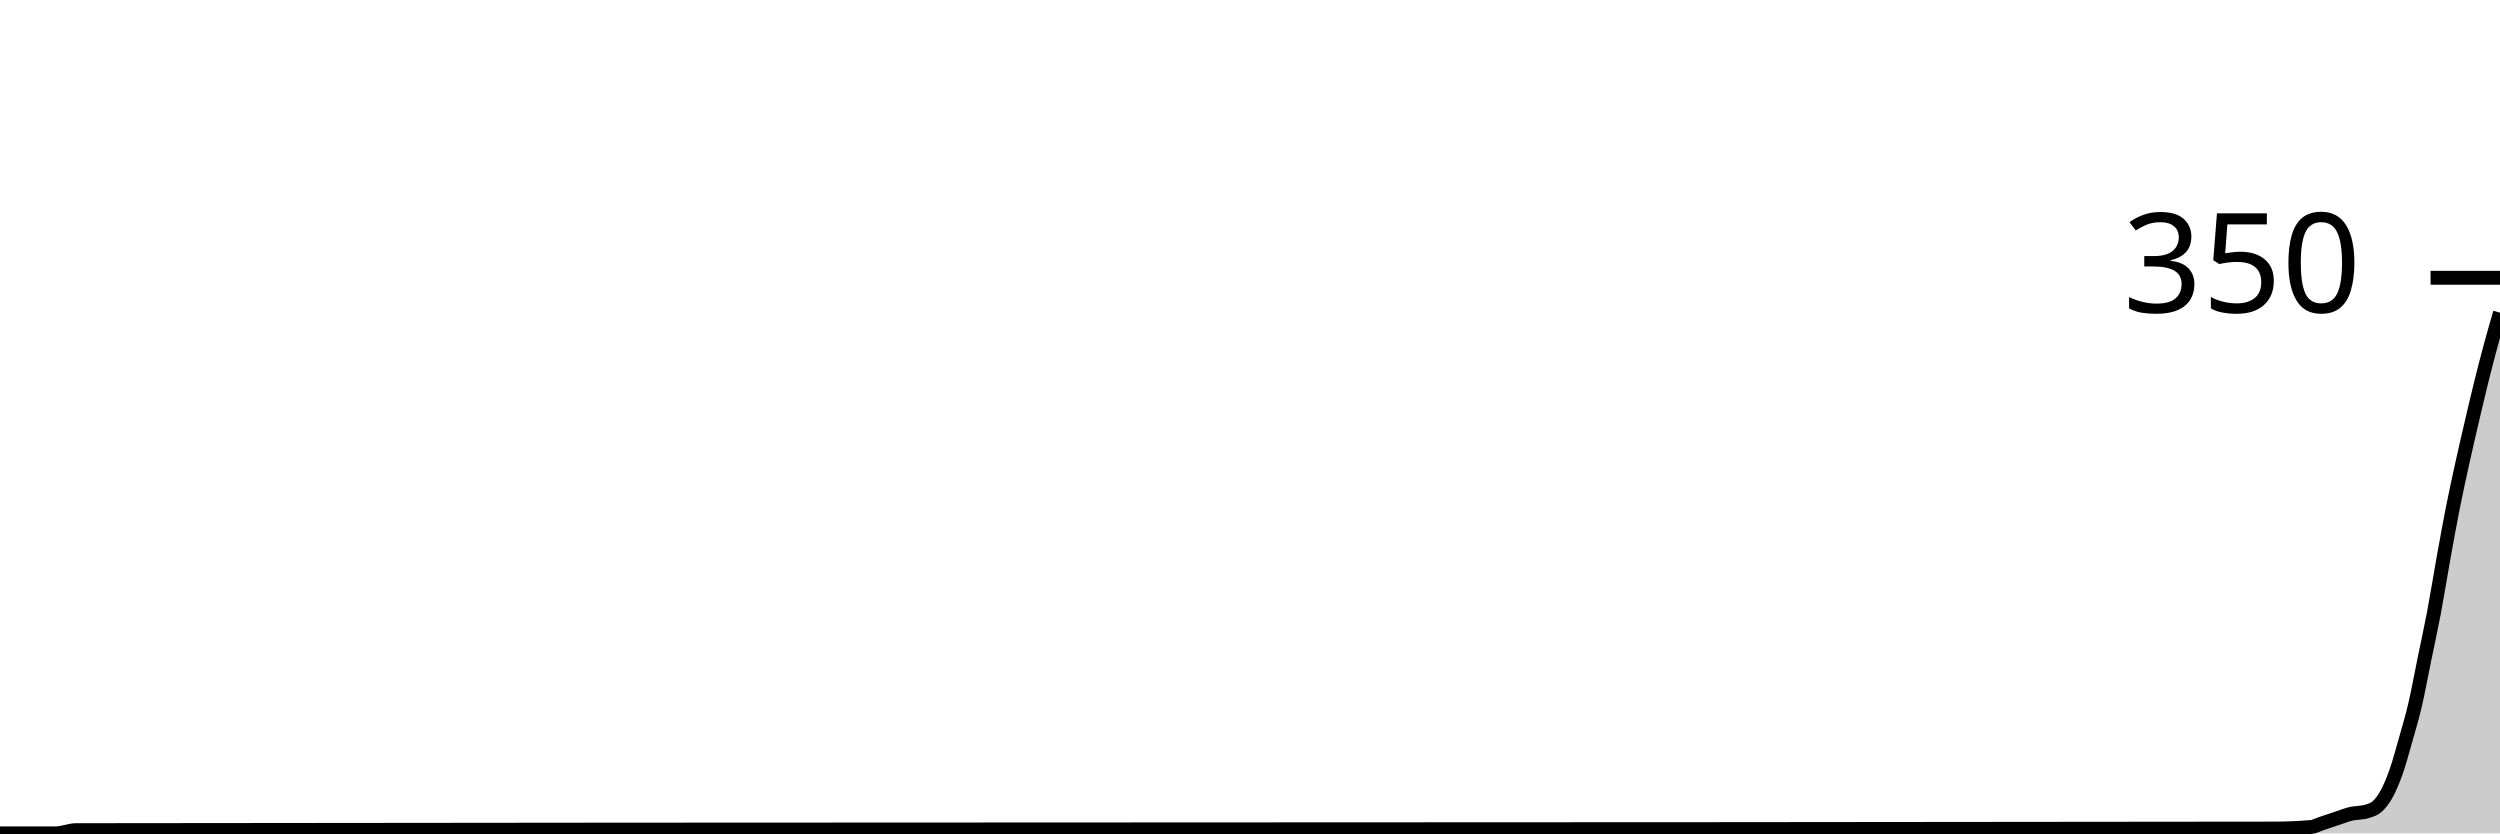
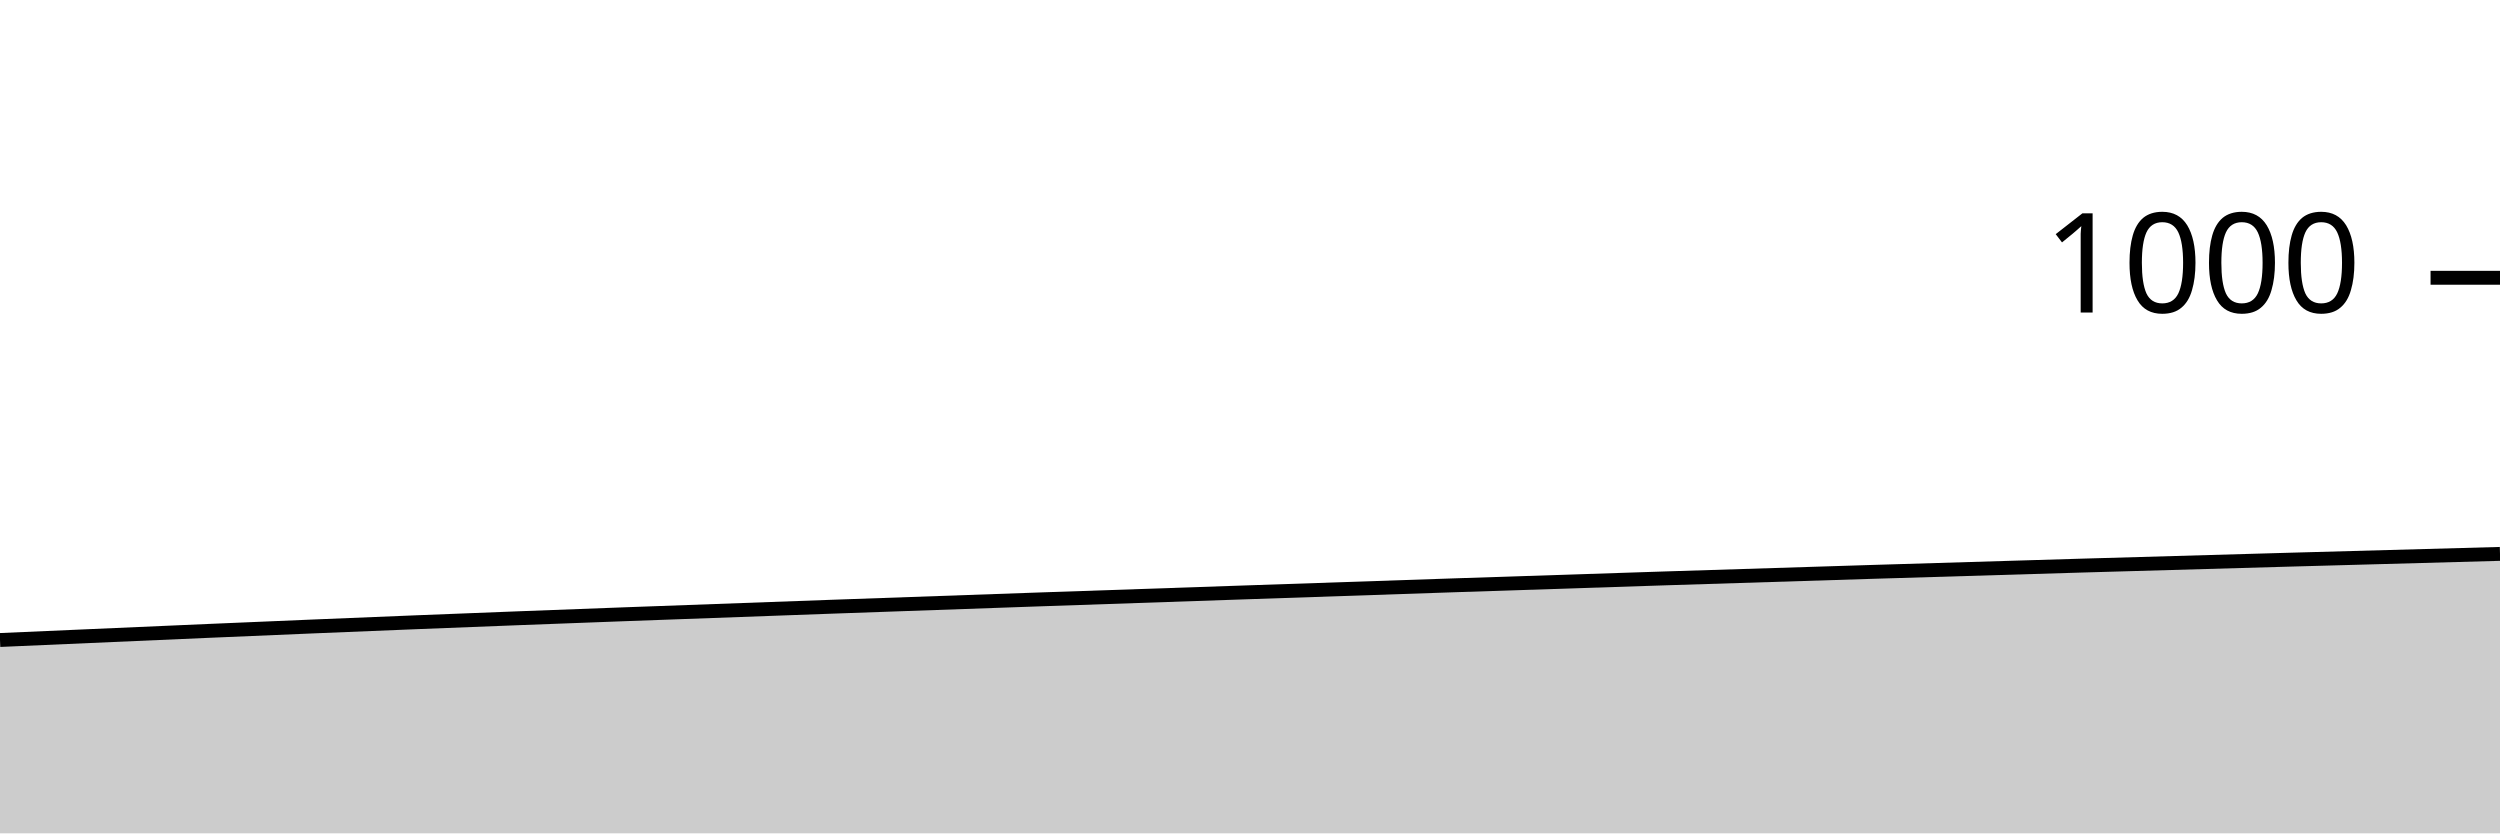
<svg xmlns="http://www.w3.org/2000/svg" viewBox="0 0 180 60">
  <g transform="translate(0,20)">
-     <path class="area" fill="rgba(0, 0, 0, 0.2)" d="M0,40C1.358,40,2.717,40,4.075,40C4.302,40,4.528,39.924,4.755,39.886C4.981,39.848,5.208,39.772,5.434,39.771C58.189,39.695,110.943,39.733,163.698,39.657C164.604,39.656,165.509,39.619,166.415,39.543C166.642,39.524,166.868,39.39,167.094,39.314C167.321,39.238,167.547,39.162,167.774,39.086C168,39.01,168.226,38.933,168.453,38.857C168.679,38.781,168.906,38.692,169.132,38.629C169.585,38.502,170.038,38.552,170.491,38.4C170.717,38.324,170.943,38.267,171.17,38.057C171.396,37.848,171.623,37.562,171.849,37.143C172.075,36.724,172.302,36.19,172.528,35.543C172.755,34.895,172.981,34.057,173.208,33.257C173.434,32.457,173.66,31.714,173.887,30.743C174.113,29.771,174.34,28.533,174.566,27.429C174.792,26.324,175.019,25.314,175.245,24.114C175.472,22.914,175.698,21.486,175.925,20.229C176.151,18.971,176.377,17.714,176.604,16.571C176.83,15.429,177.057,14.4,177.283,13.371C177.509,12.343,177.736,11.371,177.962,10.4C178.189,9.429,178.415,8.457,178.642,7.543C178.868,6.629,179.094,5.752,179.321,4.914C179.547,4.076,179.774,3.295,180,2.514L180,40C179.774,40,179.547,40,179.321,40C179.094,40,178.868,40,178.642,40C178.415,40,178.189,40,177.962,40C177.736,40,177.509,40,177.283,40C177.057,40,176.83,40,176.604,40C176.377,40,176.151,40,175.925,40C175.698,40,175.472,40,175.245,40C175.019,40,174.792,40,174.566,40C174.34,40,174.113,40,173.887,40C173.66,40,173.434,40,173.208,40C172.981,40,172.755,40,172.528,40C172.302,40,172.075,40,171.849,40C171.623,40,171.396,40,171.17,40C170.943,40,170.717,40,170.491,40C170.038,40,169.585,40,169.132,40C168.906,40,168.679,40,168.453,40C168.226,40,168,40,167.774,40C167.547,40,167.321,40,167.094,40C166.868,40,166.642,40,166.415,40C165.509,40,164.604,40,163.698,40C110.943,40,58.189,40,5.434,40C5.208,40,4.981,40,4.755,40C4.528,40,4.302,40,4.075,40C2.717,40,1.358,40,0,40Z" />
-     <path class="line" stroke="black" fill="none" d="M0,40C1.358,40,2.717,40,4.075,40C4.302,40,4.528,39.924,4.755,39.886C4.981,39.848,5.208,39.772,5.434,39.771C58.189,39.695,110.943,39.733,163.698,39.657C164.604,39.656,165.509,39.619,166.415,39.543C166.642,39.524,166.868,39.39,167.094,39.314C167.321,39.238,167.547,39.162,167.774,39.086C168,39.01,168.226,38.933,168.453,38.857C168.679,38.781,168.906,38.692,169.132,38.629C169.585,38.502,170.038,38.552,170.491,38.4C170.717,38.324,170.943,38.267,171.17,38.057C171.396,37.848,171.623,37.562,171.849,37.143C172.075,36.724,172.302,36.19,172.528,35.543C172.755,34.895,172.981,34.057,173.208,33.257C173.434,32.457,173.66,31.714,173.887,30.743C174.113,29.771,174.34,28.533,174.566,27.429C174.792,26.324,175.019,25.314,175.245,24.114C175.472,22.914,175.698,21.486,175.925,20.229C176.151,18.971,176.377,17.714,176.604,16.571C176.83,15.429,177.057,14.4,177.283,13.371C177.509,12.343,177.736,11.371,177.962,10.4C178.189,9.429,178.415,8.457,178.642,7.543C178.868,6.629,179.094,5.752,179.321,4.914C179.547,4.076,179.774,3.295,180,2.514" />
+     <path class="area" fill="rgba(0, 0, 0, 0.2)" d="M0,26.08C10,25.64,20,25.2,30,24.8C40,24.4,50,24.04,60,23.68C70,23.32,80,22.98,90,22.64C100,22.3,110,21.96,120,21.64C130,21.32,140,21.013,150,20.72C160,20.427,170,20.153,180,19.88L180,40C170,40,160,40,150,40C140,40,130,40,120,40C110,40,100,40,90,40C80,40,70,40,60,40C50,40,40,40,30,40C20,40,10,40,0,40Z" />
+     <path class="line" stroke="black" fill="none" d="M0,26.08C10,25.64,20,25.2,30,24.8C40,24.4,50,24.04,60,23.68C70,23.32,80,22.98,90,22.64C100,22.3,110,21.96,120,21.64C130,21.32,140,21.013,150,20.72C160,20.427,170,20.153,180,19.88" />
    <path class="axis-ceiling" stroke-width="1" stroke="black" fill="none" d="M175,0L180,0" />
-     <text class="axis-ceiling-label" font-family="sans-serif" text-anchor="end" font-size="10px" x="170" y="2.5">350</text>
+     <text class="axis-ceiling-label" font-family="sans-serif" text-anchor="end" font-size="10px" x="170" y="2.5">1000</text>
  </g>
</svg>
